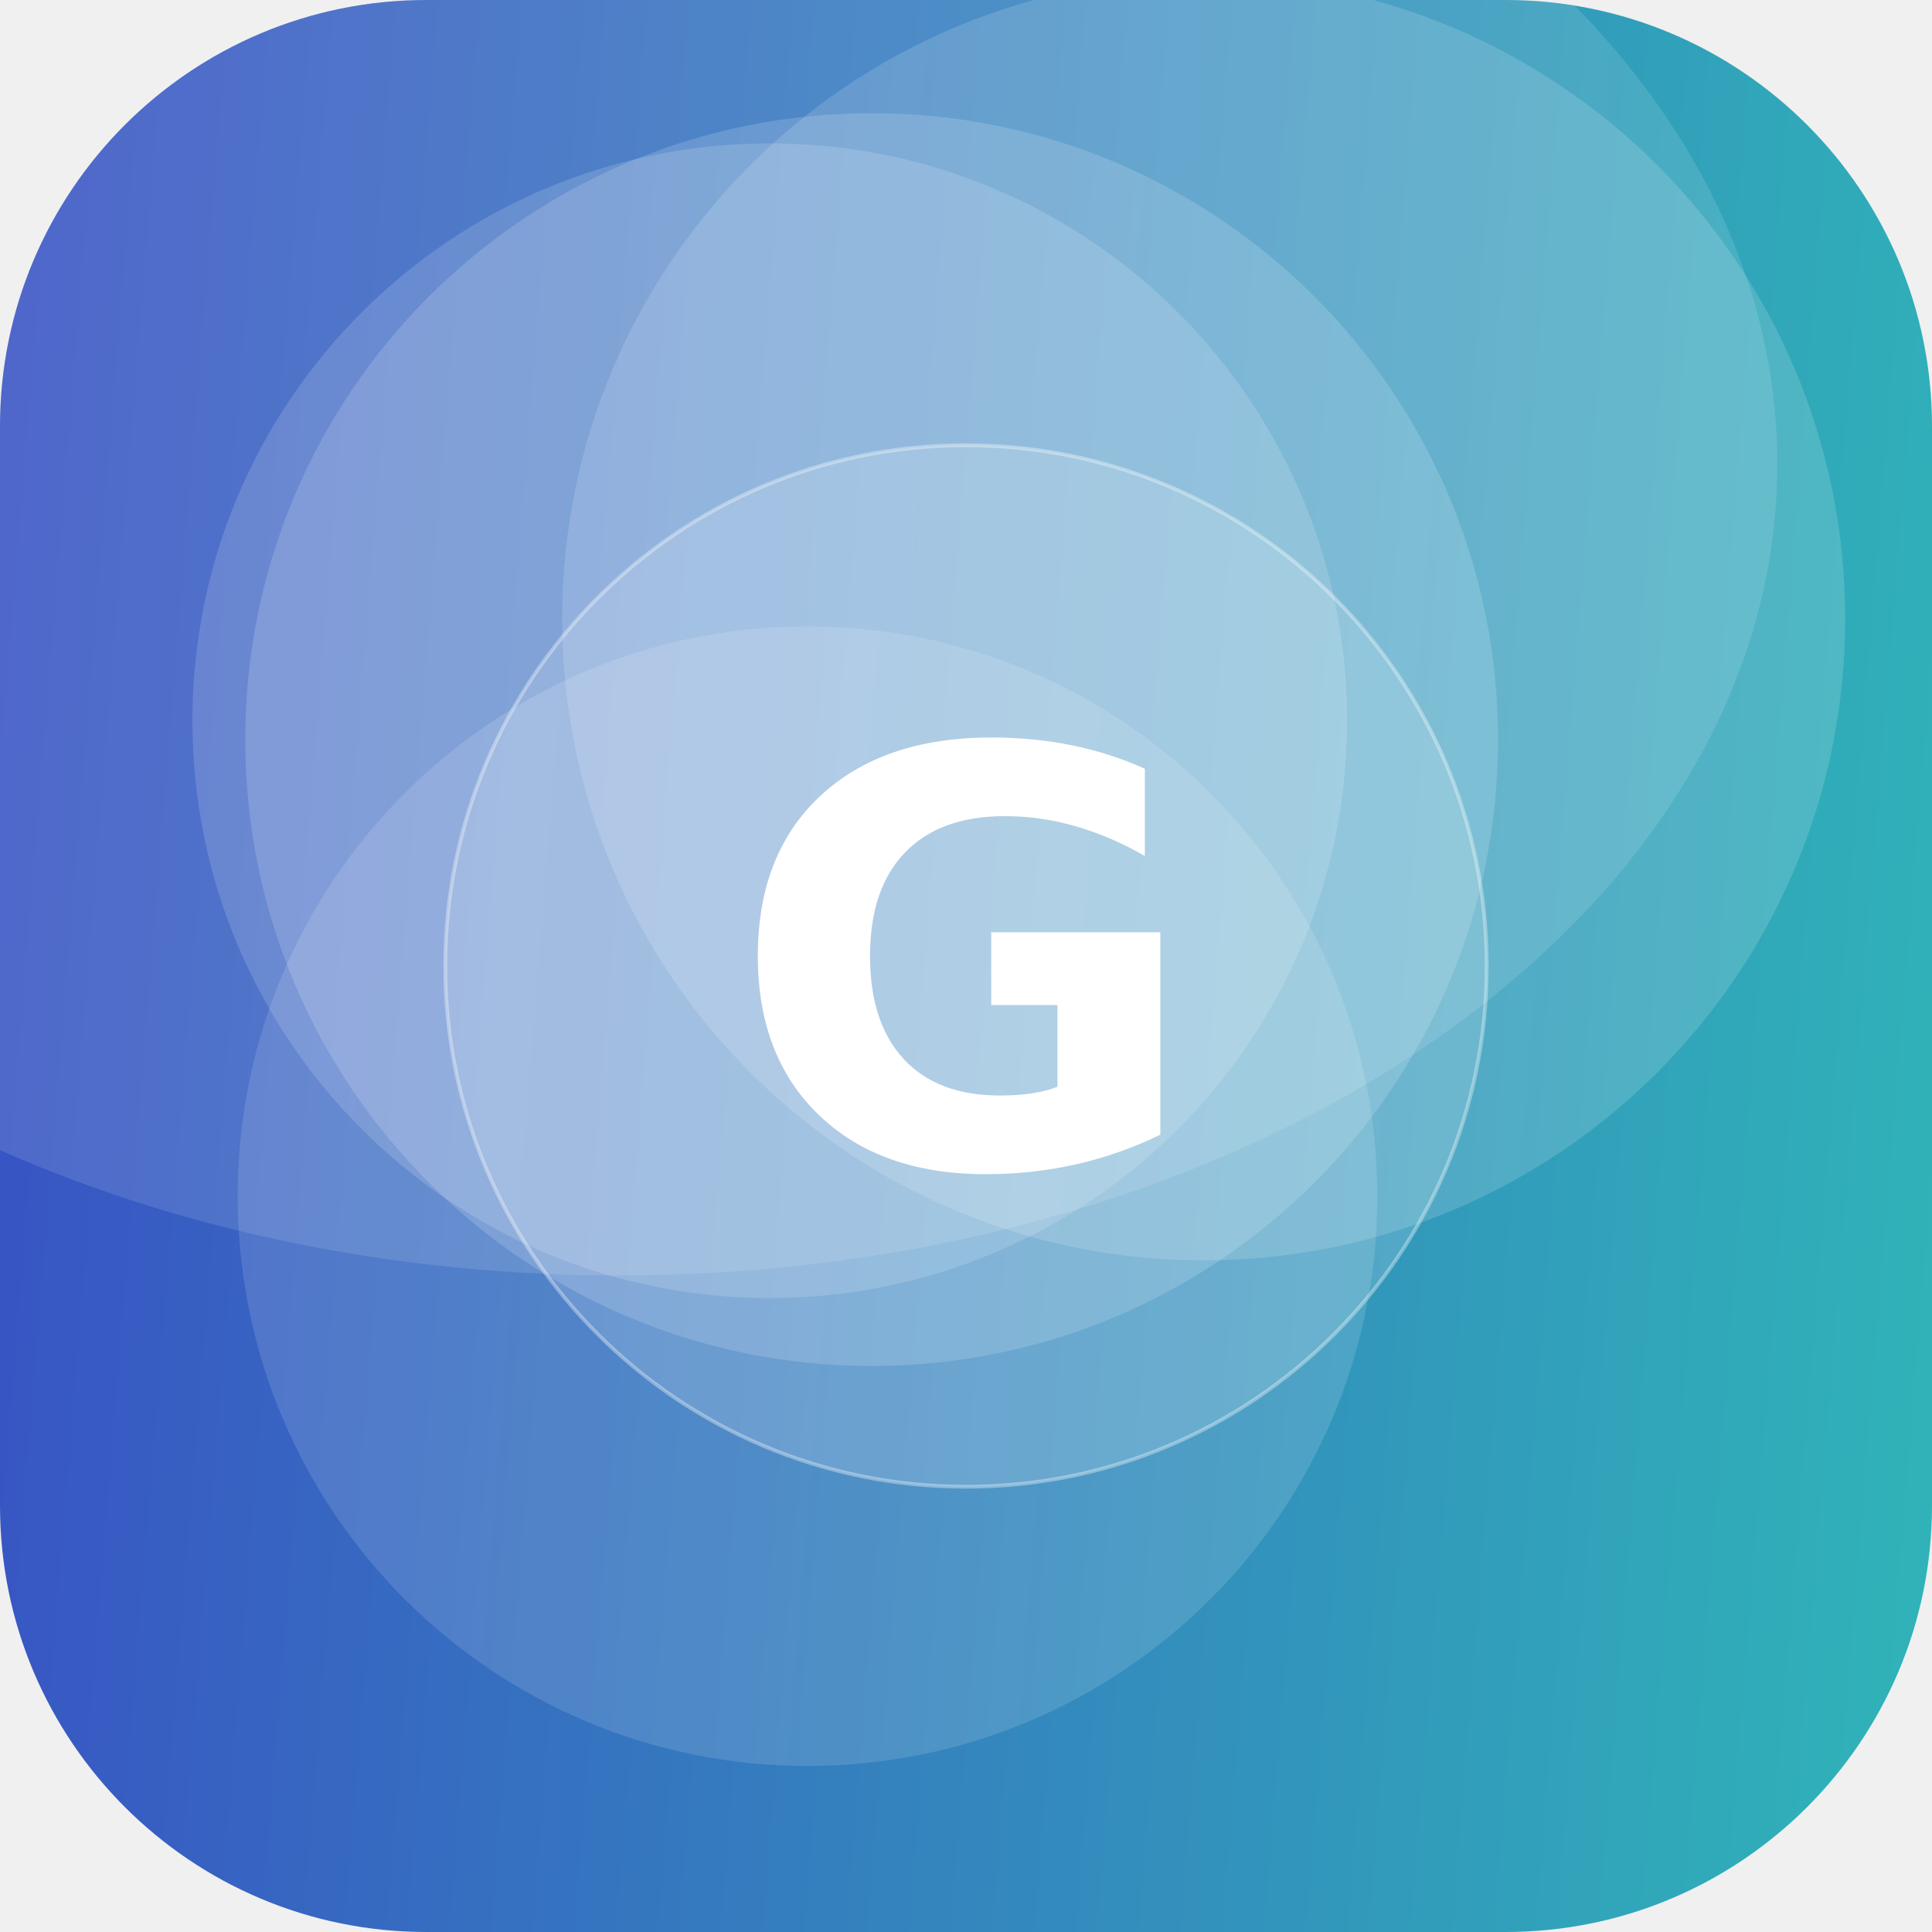
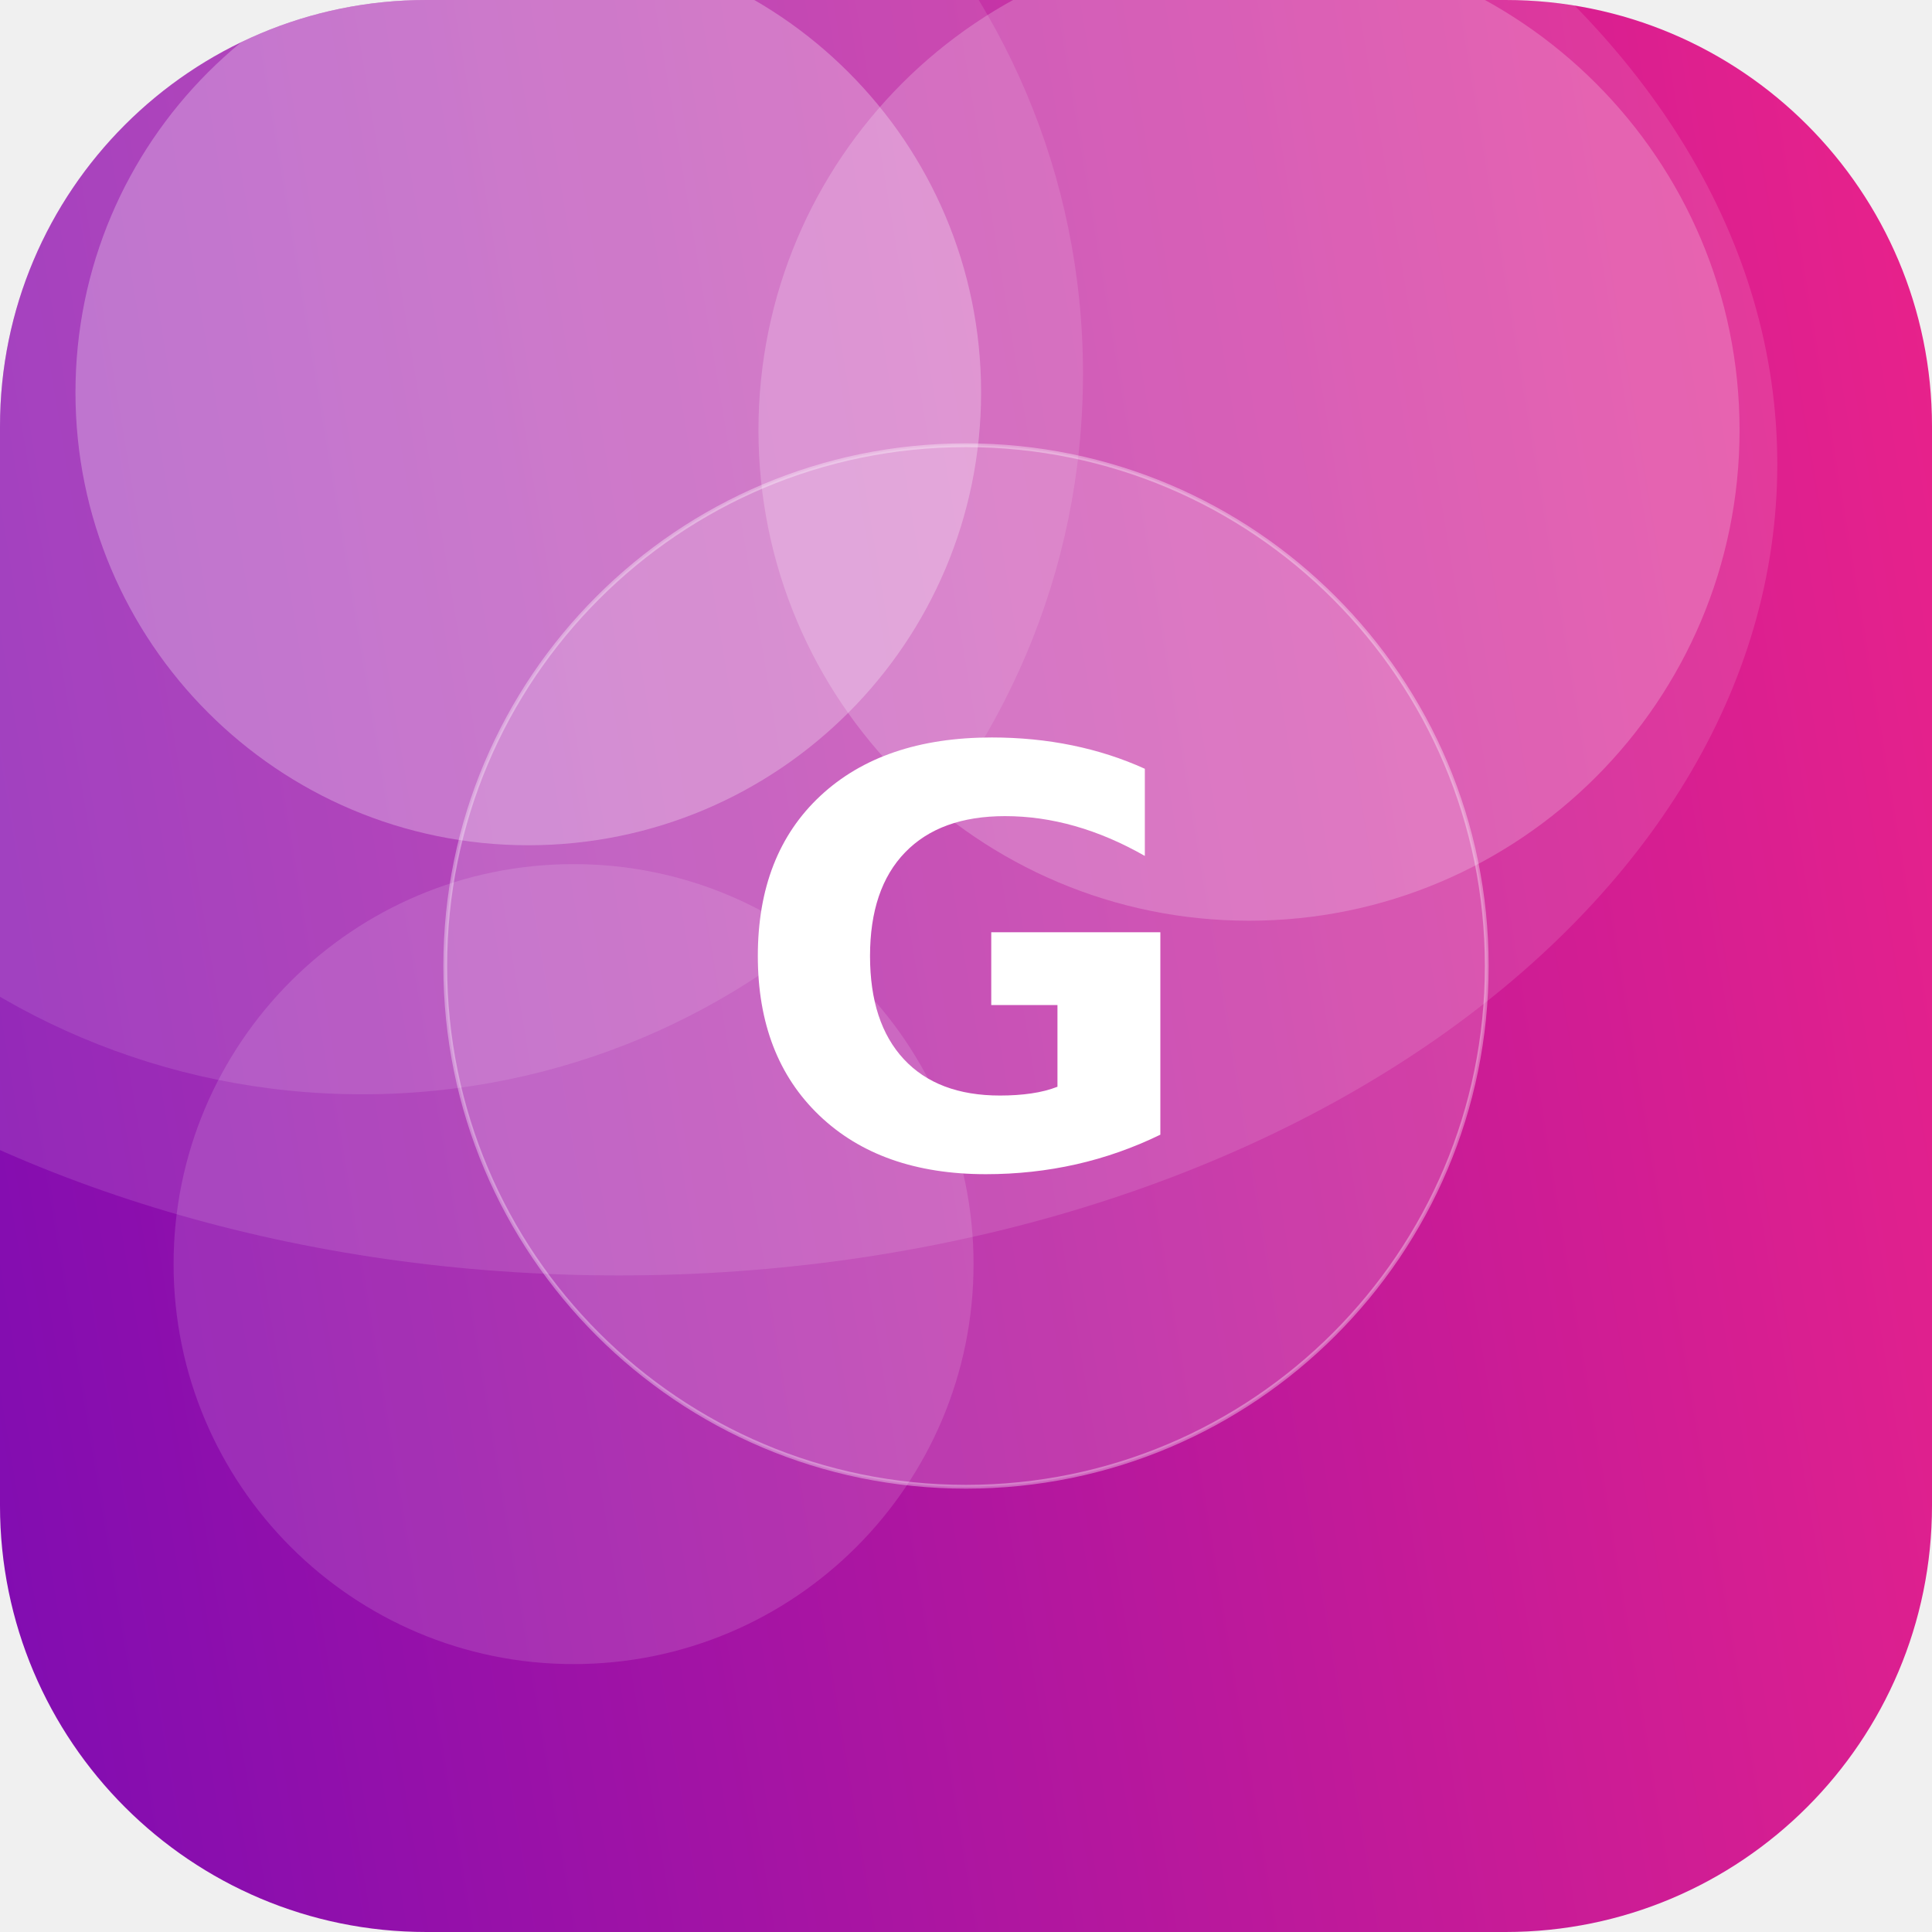
<svg xmlns="http://www.w3.org/2000/svg" width="512" height="512" viewBox="0 0 512 512">
  <defs>
-     <linearGradient id="g" x1="0" y1="0" x2="1" y2="1" gradientTransform="rotate(140 0.5 0.5)">
-       <stop offset="0" stop-color="#2EC4B6" />
-       <stop offset="1" stop-color="#3A41C6" />
+     <linearGradient id="g" x1="0" y1="0" x2="1" y2="1" gradientTransform="rotate(126 0.5 0.5)">
+       <stop offset="0" stop-color="#F72585" />
+       <stop offset="1" stop-color="#7209B7" />
    </linearGradient>
    <clipPath id="c">
      <rect width="512" height="512" rx="113" />
    </clipPath>
  </defs>
  <g clip-path="url(#c)">
    <rect width="512" height="512" fill="url(#g)" />
-     <circle cx="204" cy="191" r="153" fill="#FFFFFF" fill-opacity="0.15" />
-     <circle cx="319" cy="164" r="170" fill="#FFFFFF" fill-opacity="0.15" />
-     <circle cx="231" cy="196" r="166" fill="#FFFFFF" fill-opacity="0.16" />
-     <circle cx="214" cy="317" r="151" fill="#FFFFFF" fill-opacity="0.13" />
+     <circle cx="96" cy="99" r="191" fill="#FFFFFF" fill-opacity="0.11" />
+     <circle cx="140" cy="104" r="120" fill="#FFFFFF" fill-opacity="0.27" />
+     <circle cx="152" cy="335" r="106" fill="#FFFFFF" fill-opacity="0.13" />
+     <circle cx="331" cy="114" r="130" fill="#FFFFFF" fill-opacity="0.21" />
    <ellipse cx="164" cy="123" rx="307" ry="215" fill="#FFFFFF" fill-opacity="0.12" />
    <circle cx="256" cy="256" r="138" fill="#FFFFFF" fill-opacity="0.16" stroke="#FFFFFF" stroke-opacity="0.35" />
    <text x="50%" y="50%" dy="53" text-anchor="middle" font-family="DejaVu Sans, Helvetica, Arial, sans-serif" font-weight="bold" font-size="153" fill="#FFFFFF">G</text>
  </g>
</svg>
